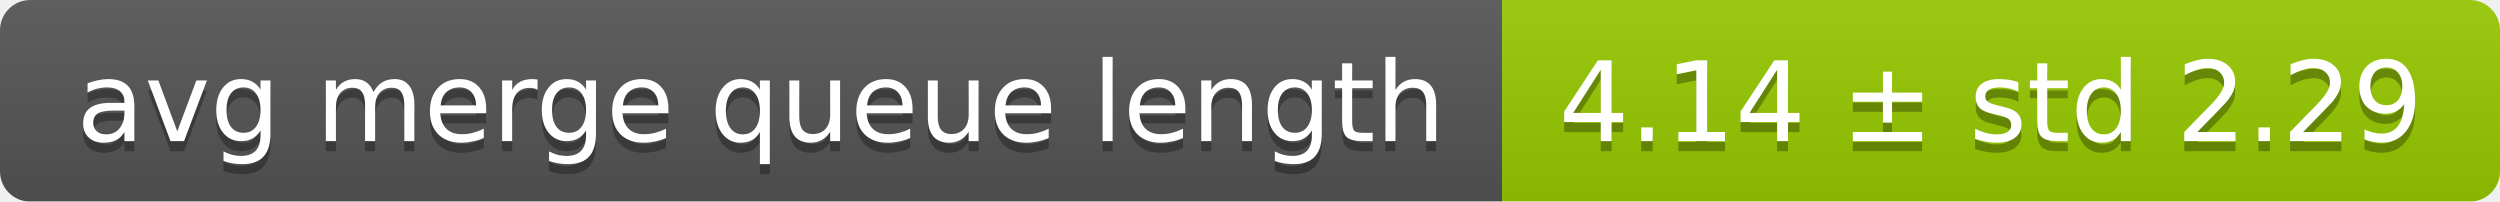
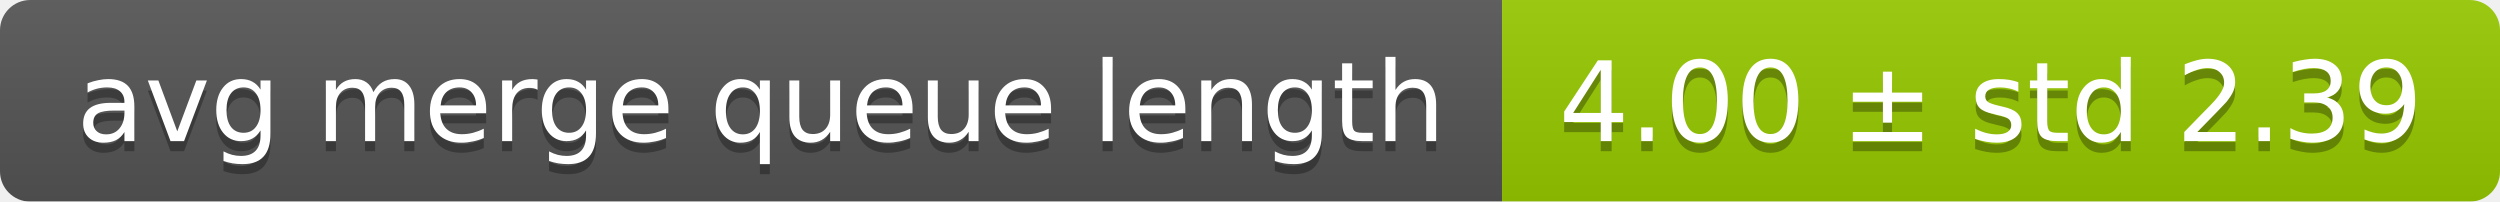
<svg xmlns="http://www.w3.org/2000/svg" width="248" height="20">
  <linearGradient id="smooth" x2="0" y2="100%">
    <stop offset="0" stop-color="#bbb" stop-opacity=".1" />
    <stop offset="1" stop-opacity=".1" />
  </linearGradient>
  <mask id="round">
    <rect width="248" height="20" rx="3" fill="#fff" />
  </mask>
  <g mask="url(#round)">
    <rect width="149" height="20" fill="#555" />
    <rect x="149" width="99" height="20" fill="#97ca00" />
    <rect width="248" height="20" fill="url(#smooth)" />
  </g>
  <g fill="#fff" text-anchor="middle" font-family="DejaVu Sans,Verdana,Geneva,sans-serif" font-size="11">
    <text x="75.5" y="15" fill="#010101" fill-opacity=".3">avg merge queue length</text>
    <text x="75.5" y="14">avg merge queue length</text>
-     <text x="197.5" y="15" fill="#010101" fill-opacity=".3">4.14 ± std 2.29</text>
-     <text x="197.5" y="14">4.14 ± std 2.29</text>
+     <text x="197.5" y="15" fill="#010101" fill-opacity=".3">4.00 ± std 2.39</text>
+     <text x="197.5" y="14">4.00 ± std 2.39</text>
  </g>
</svg>
